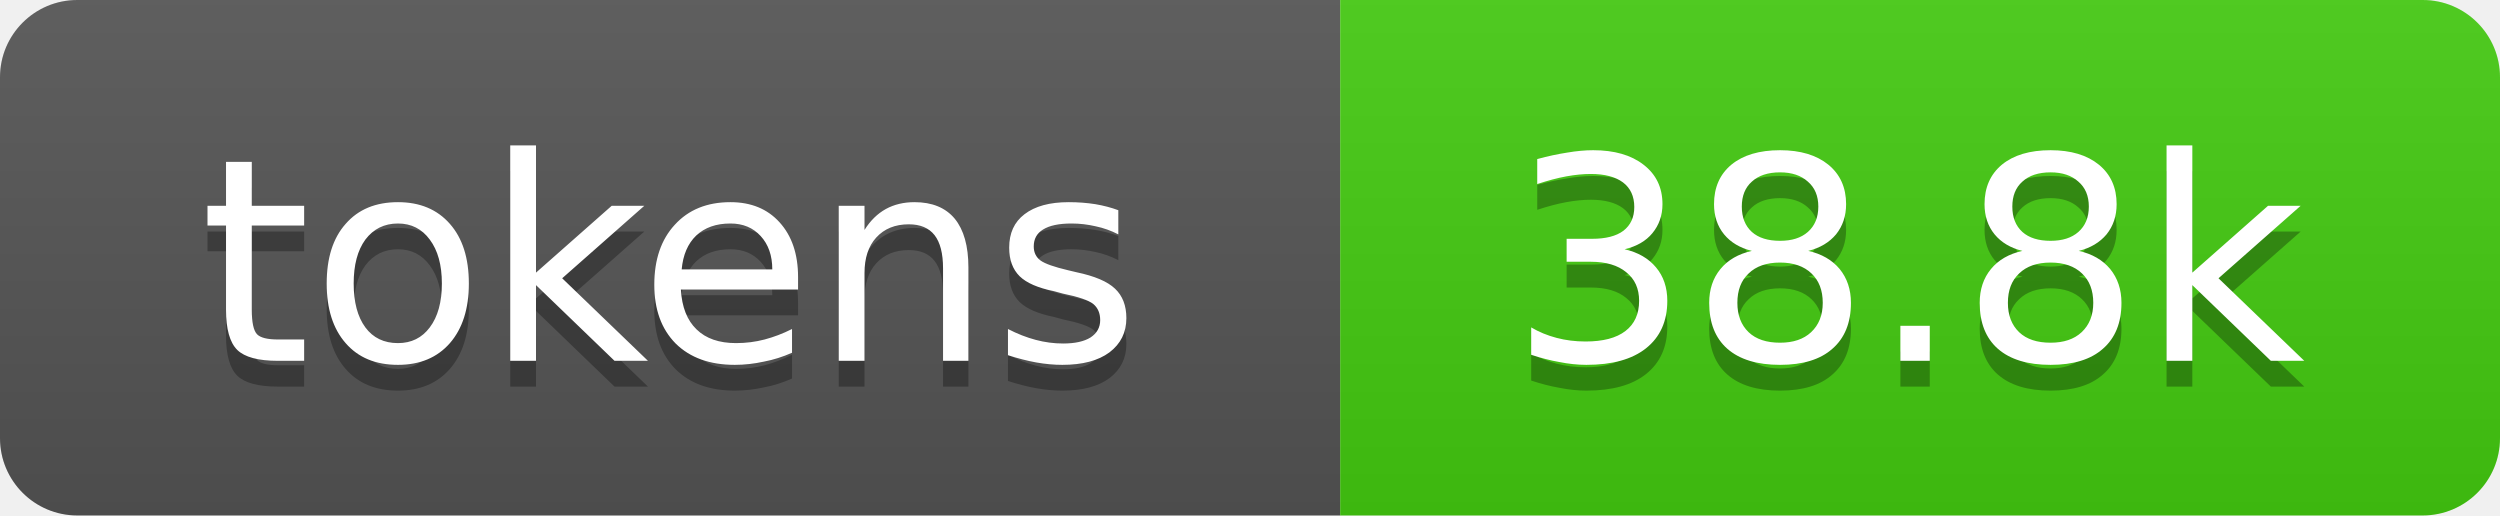
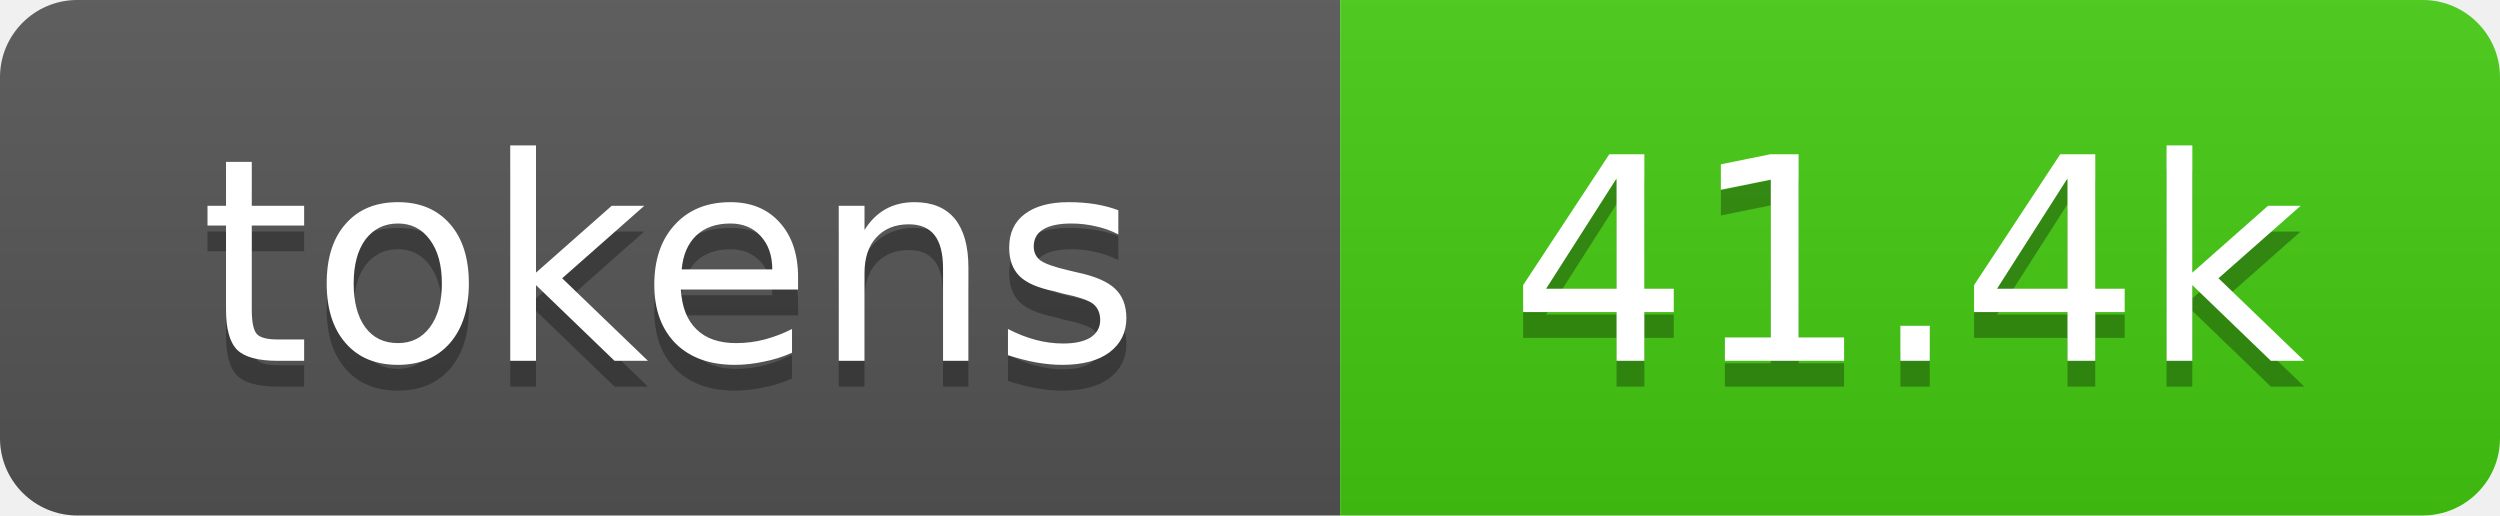
- <svg xmlns="http://www.w3.org/2000/svg" xmlns:xlink="http://www.w3.org/1999/xlink" width="97" height="20" role="img" aria-label="38.8k tokens, 19% of context window">
+ <svg xmlns="http://www.w3.org/2000/svg" xmlns:xlink="http://www.w3.org/1999/xlink" width="97" height="20" role="img" aria-label="41.4k tokens, 21% of context window">
  <linearGradient id="s" x2="0" y2="100%">
    <stop offset="0" stop-color="#bbb" stop-opacity=".1" />
    <stop offset="1" stop-opacity=".1" />
  </linearGradient>
  <clipPath id="r">
    <rect width="97" height="20" rx="3" fill="#fff" />
  </clipPath>
  <a xlink:href="https://github.com/qwibitai/nanoclaw/tree/main/repo-tokens">
    <g clip-path="url(#r)">
      <rect width="52" height="20" fill="#555" />
      <rect x="52" width="45" height="20" fill="#4c1" />
      <rect width="97" height="20" fill="url(#s)" />
      <g fill="#fff" text-anchor="middle" font-family="Verdana,Geneva,DejaVu Sans,sans-serif" font-size="11">
        <text aria-hidden="true" x="26" y="15" fill="#010101" fill-opacity=".3">tokens</text>
        <text x="26" y="14">tokens</text>
-         <text aria-hidden="true" x="74" y="15" fill="#010101" fill-opacity=".3">38.8k</text>
-         <text x="74" y="14">38.8k</text>
+         <text aria-hidden="true" x="74" y="15" fill="#010101" fill-opacity=".3">41.4k</text>
+         <text x="74" y="14">41.4k</text>
      </g>
    </g>
  </a>
</svg>
